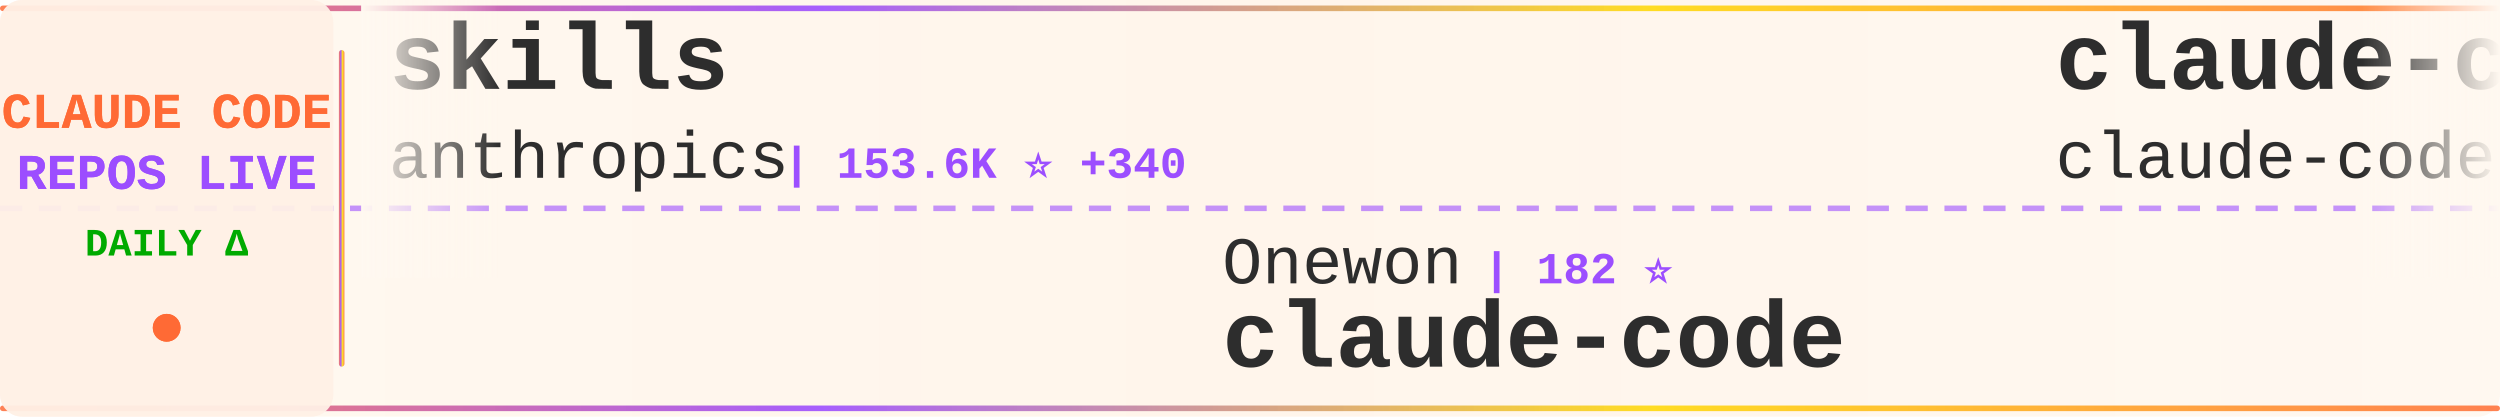
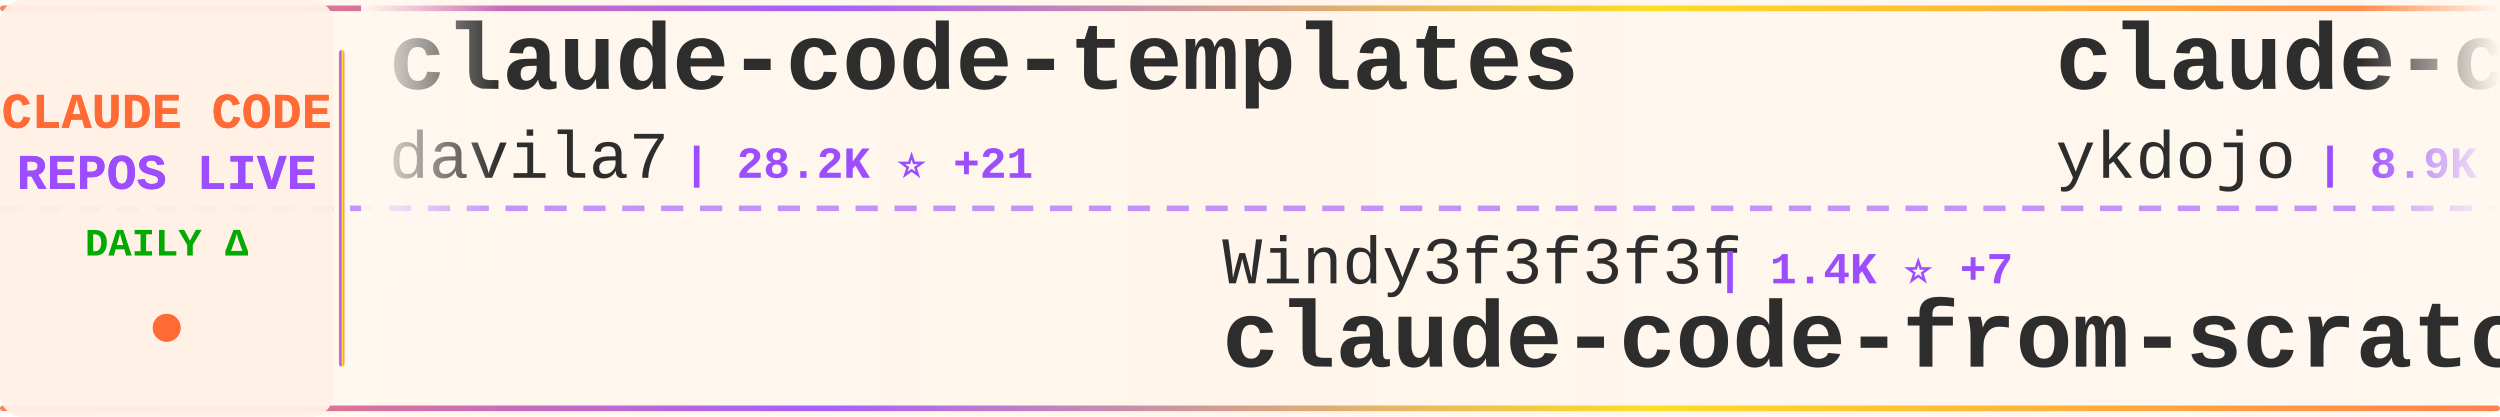
<svg xmlns="http://www.w3.org/2000/svg" width="900" height="150">
  <defs>
    <linearGradient id="tickerBg" x1="0%" y1="0%" x2="100%" y2="0%">
      <stop offset="0%" style="stop-color:#fff8f0;stop-opacity:0.98" />
      <stop offset="50%" style="stop-color:#fff5eb;stop-opacity:1" />
      <stop offset="100%" style="stop-color:#fff8f0;stop-opacity:0.98" />
    </linearGradient>
    <linearGradient id="borderGrad" x1="0%" y1="0%" x2="100%" y2="0%">
      <stop offset="0%" style="stop-color:#FF6B35;stop-opacity:0.85">
        <animate attributeName="stop-opacity" values="0.85;1;0.85" dur="2s" repeatCount="indefinite" />
      </stop>
      <stop offset="33%" style="stop-color:#9C4EFF;stop-opacity:0.9">
        <animate attributeName="stop-opacity" values="0.9;1;0.9" dur="2.2s" repeatCount="indefinite" />
      </stop>
      <stop offset="66%" style="stop-color:#FFD700;stop-opacity:0.85">
        <animate attributeName="stop-opacity" values="0.85;1;0.85" dur="1.8s" repeatCount="indefinite" />
      </stop>
      <stop offset="100%" style="stop-color:#FF6B35;stop-opacity:0.85">
        <animate attributeName="stop-opacity" values="0.85;1;0.85" dur="2s" repeatCount="indefinite" />
      </stop>
    </linearGradient>
    <filter id="textGlow">
      <feGaussianBlur stdDeviation="0.15" result="coloredBlur" />
      <feMerge>
        <feMergeNode in="coloredBlur" />
        <feMergeNode in="SourceGraphic" />
      </feMerge>
    </filter>
    <filter id="metricGlow">
      <feGaussianBlur stdDeviation="0.2" result="coloredBlur" />
      <feMerge>
        <feMergeNode in="coloredBlur" />
        <feMergeNode in="SourceGraphic" />
      </feMerge>
    </filter>
    <linearGradient id="leftFade" x1="0%" y1="0%" x2="100%" y2="0%">
      <stop offset="0%" style="stop-color:#fff8f0;stop-opacity:1" />
      <stop offset="100%" style="stop-color:#fff8f0;stop-opacity:0" />
    </linearGradient>
    <linearGradient id="rightFade" x1="0%" y1="0%" x2="100%" y2="0%">
      <stop offset="0%" style="stop-color:#fff8f0;stop-opacity:0" />
      <stop offset="100%" style="stop-color:#fff8f0;stop-opacity:1" />
    </linearGradient>
  </defs>
  <rect width="900" height="150" fill="url(#tickerBg)" rx="8" />
  <rect x="0" y="2" width="900" height="2" fill="url(#borderGrad)" rx="1" />
  <rect x="0" y="146" width="900" height="2" fill="url(#borderGrad)" rx="1" />
  <line x1="0" y1="75" x2="900" y2="75" stroke="#9C4EFF" stroke-width="2" stroke-dasharray="8 6" opacity="0.6" />
  <rect x="0" y="0" width="120" height="150" fill="#fff0e6" opacity="0.95" rx="8" />
  <text x="60" y="46" font-family="'Courier New', monospace" font-size="18" font-weight="bold" fill="#FF6B35" text-anchor="middle" filter="url(#textGlow)">
    CLAUDE CODE
  </text>
  <text x="60" y="68" font-family="'Courier New', monospace" font-size="18" font-weight="bold" fill="#9C4EFF" text-anchor="middle" filter="url(#textGlow)">
    REPOS LIVE
  </text>
  <text x="60" y="92" font-family="'Courier New', monospace" font-size="14" font-weight="bold" fill="#00aa00" text-anchor="middle">
    DAILY Δ
  </text>
  <circle cx="60" cy="118" r="5" fill="#FF6B35" filter="url(#metricGlow)">
    <animate attributeName="r" values="4;6;4" dur="1.5s" repeatCount="indefinite" />
    <animate attributeName="opacity" values="0.6;1;0.6" dur="1.5s" repeatCount="indefinite" />
  </circle>
  <rect x="122" y="18" width="2" height="114" fill="url(#borderGrad)" rx="1" />
  <clipPath id="tickerClip">
    <rect x="130" y="0" width="770" height="150" />
  </clipPath>
  <g clip-path="url(#tickerClip)">
    <g id="tickerItems">
      <animateTransform attributeName="transform" attributeType="XML" type="translate" from="0 0" to="-3000 0" dur="54s" repeatCount="indefinite" />
      <g transform="translate(0, 0)">
-         <text x="140" y="32" font-family="'Courier New', monospace" font-size="34" font-weight="bold" fill="#2d2d2d">skills</text>
-         <text x="140" y="64" font-family="'Courier New', monospace" font-size="24" font-weight="normal" fill="#2d2d2d" opacity="1.0">anthropics</text>
-         <text x="282" y="64" font-family="'Courier New', monospace" font-size="16" font-weight="bold" fill="#9C4EFF"> | 153.6K ⭐ +340</text>
+         <text x="140" y="32" font-family="'Courier New', monospace" font-size="34" font-weight="bold" fill="#2d2d2d">claude-code-templates</text>
+         <text x="140" y="64" font-family="'Courier New', monospace" font-size="24" font-weight="normal" fill="#2d2d2d" opacity="1.0">davila7</text>
+         <text x="246" y="64" font-family="'Courier New', monospace" font-size="16" font-weight="bold" fill="#9C4EFF"> | 28.2K ⭐ +21</text>
      </g>
      <g transform="translate(300, 0)">
-         <text x="140" y="102" font-family="'Courier New', monospace" font-size="24" font-weight="normal" fill="#2d2d2d" opacity="1.0">Onewon</text>
-         <text x="234" y="102" font-family="'Courier New', monospace" font-size="16" font-weight="bold" fill="#9C4EFF"> | 182 ⭐</text>
-         <text x="140" y="132" font-family="'Courier New', monospace" font-size="34" font-weight="bold" fill="#2d2d2d">claude-code</text>
+         <text x="140" y="102" font-family="'Courier New', monospace" font-size="24" font-weight="normal" fill="#2d2d2d" opacity="1.0">Windy3f3f3f3f</text>
+         <text x="318" y="102" font-family="'Courier New', monospace" font-size="16" font-weight="bold" fill="#9C4EFF"> | 1.4K ⭐ +7</text>
+         <text x="140" y="132" font-family="'Courier New', monospace" font-size="34" font-weight="bold" fill="#2d2d2d">claude-code-from-scratch</text>
      </g>
      <g transform="translate(600, 0)">
-         <text x="140" y="32" font-family="'Courier New', monospace" font-size="34" font-weight="bold" fill="#2d2d2d">claude-code</text>
-         <text x="140" y="64" font-family="'Courier New', monospace" font-size="24" font-weight="normal" fill="#2d2d2d" opacity="1.0">claude-code-best</text>
-         <text x="354" y="64" font-family="'Courier New', monospace" font-size="16" font-weight="bold" fill="#9C4EFF"> | 20.2K ⭐ +35</text>
+         <text x="140" y="32" font-family="'Courier New', monospace" font-size="34" font-weight="bold" fill="#2d2d2d">claude-code-tips</text>
+         <text x="140" y="64" font-family="'Courier New', monospace" font-size="24" font-weight="normal" fill="#2d2d2d" opacity="1.0">ykdojo</text>
+         <text x="234" y="64" font-family="'Courier New', monospace" font-size="16" font-weight="bold" fill="#9C4EFF"> | 8.9K ⭐ +12</text>
      </g>
      <g transform="translate(900, 0)">
-         <text x="140" y="102" font-family="'Courier New', monospace" font-size="24" font-weight="normal" fill="#2d2d2d" opacity="1.0">Hyper66666</text>
-         <text x="282" y="102" font-family="'Courier New', monospace" font-size="16" font-weight="bold" fill="#9C4EFF"> | 216 ⭐</text>
-         <text x="140" y="132" font-family="'Courier New', monospace" font-size="34" font-weight="bold" fill="#2d2d2d">claude-code-sourcemap</text>
+         <text x="140" y="102" font-family="'Courier New', monospace" font-size="24" font-weight="normal" fill="#2d2d2d" opacity="1.0">rohitg00</text>
+         <text x="258" y="102" font-family="'Courier New', monospace" font-size="16" font-weight="bold" fill="#9C4EFF"> | 2.1K ⭐ +16</text>
+         <text x="140" y="132" font-family="'Courier New', monospace" font-size="34" font-weight="bold" fill="#2d2d2d">awesome-claude-code-tool...</text>
      </g>
      <g transform="translate(1200, 0)">
-         <text x="140" y="32" font-family="'Courier New', monospace" font-size="34" font-weight="bold" fill="#2d2d2d">claude-code-source</text>
-         <text x="140" y="64" font-family="'Courier New', monospace" font-size="24" font-weight="normal" fill="#2d2d2d" opacity="1.0">hangsman</text>
-         <text x="258" y="64" font-family="'Courier New', monospace" font-size="16" font-weight="bold" fill="#9C4EFF"> | 787 ⭐</text>
+         <text x="140" y="32" font-family="'Courier New', monospace" font-size="34" font-weight="bold" fill="#2d2d2d">claude-code</text>
+         <text x="140" y="64" font-family="'Courier New', monospace" font-size="24" font-weight="normal" fill="#2d2d2d" opacity="1.0">freestylefly</text>
+         <text x="306" y="64" font-family="'Courier New', monospace" font-size="16" font-weight="bold" fill="#9C4EFF"> | 126 ⭐</text>
      </g>
      <g transform="translate(1500, 0)">
-         <text x="140" y="102" font-family="'Courier New', monospace" font-size="24" font-weight="normal" fill="#2d2d2d" opacity="1.0">VILA-Lab</text>
-         <text x="258" y="102" font-family="'Courier New', monospace" font-size="16" font-weight="bold" fill="#9C4EFF"> | 1.7K ⭐ +7</text>
-         <text x="140" y="132" font-family="'Courier New', monospace" font-size="34" font-weight="bold" fill="#2d2d2d">Dive-into-Claude-Code</text>
+         <text x="140" y="102" font-family="'Courier New', monospace" font-size="24" font-weight="normal" fill="#2d2d2d" opacity="1.0">pengchengneo</text>
+         <text x="306" y="102" font-family="'Courier New', monospace" font-size="16" font-weight="bold" fill="#9C4EFF"> | 1.6K ⭐ +2</text>
+         <text x="140" y="132" font-family="'Courier New', monospace" font-size="34" font-weight="bold" fill="#2d2d2d">Claude-Code</text>
      </g>
      <g transform="translate(1800, 0)">
-         <text x="140" y="32" font-family="'Courier New', monospace" font-size="34" font-weight="bold" fill="#2d2d2d">Claude-Code</text>
-         <text x="140" y="64" font-family="'Courier New', monospace" font-size="24" font-weight="normal" fill="#2d2d2d" opacity="1.0">OrcaWhisper</text>
-         <text x="294" y="64" font-family="'Courier New', monospace" font-size="16" font-weight="bold" fill="#9C4EFF"> | 79 ⭐ +1</text>
+         <text x="140" y="32" font-family="'Courier New', monospace" font-size="34" font-weight="bold" fill="#2d2d2d">claude-code</text>
+         <text x="140" y="64" font-family="'Courier New', monospace" font-size="24" font-weight="normal" fill="#2d2d2d" opacity="1.0">T-Lab-CUHKSZ</text>
+         <text x="306" y="64" font-family="'Courier New', monospace" font-size="16" font-weight="bold" fill="#9C4EFF"> | 320 ⭐</text>
      </g>
      <g transform="translate(2100, 0)">
-         <text x="140" y="102" font-family="'Courier New', monospace" font-size="24" font-weight="normal" fill="#2d2d2d" opacity="1.0">carlvellotti</text>
-         <text x="306" y="102" font-family="'Courier New', monospace" font-size="16" font-weight="bold" fill="#9C4EFF"> | 2.1K ⭐ +1</text>
-         <text x="140" y="132" font-family="'Courier New', monospace" font-size="34" font-weight="bold" fill="#2d2d2d">claude-code-pm-course</text>
+         <text x="140" y="102" font-family="'Courier New', monospace" font-size="24" font-weight="normal" fill="#2d2d2d" opacity="1.0">zstmfhy</text>
+         <text x="246" y="102" font-family="'Courier New', monospace" font-size="16" font-weight="bold" fill="#9C4EFF"> | 190 ⭐</text>
+         <text x="140" y="132" font-family="'Courier New', monospace" font-size="34" font-weight="bold" fill="#2d2d2d">Claude-code</text>
      </g>
      <g transform="translate(2400, 0)">
-         <text x="140" y="32" font-family="'Courier New', monospace" font-size="34" font-weight="bold" fill="#2d2d2d">Open-ClaudeCode</text>
-         <text x="140" y="64" font-family="'Courier New', monospace" font-size="24" font-weight="normal" fill="#2d2d2d" opacity="1.0">LING71671</text>
-         <text x="270" y="64" font-family="'Courier New', monospace" font-size="16" font-weight="bold" fill="#9C4EFF"> | 897 ⭐ +1</text>
+         <text x="140" y="32" font-family="'Courier New', monospace" font-size="34" font-weight="bold" fill="#2d2d2d">how-claude-code-works</text>
+         <text x="140" y="64" font-family="'Courier New', monospace" font-size="24" font-weight="normal" fill="#2d2d2d" opacity="1.0">Windy3f3f3f3f</text>
+         <text x="318" y="64" font-family="'Courier New', monospace" font-size="16" font-weight="bold" fill="#9C4EFF"> | 2.7K ⭐ +5</text>
      </g>
      <g transform="translate(2700, 0)">
-         <text x="140" y="102" font-family="'Courier New', monospace" font-size="24" font-weight="normal" fill="#2d2d2d" opacity="1.0">ding113</text>
-         <text x="246" y="102" font-family="'Courier New', monospace" font-size="16" font-weight="bold" fill="#9C4EFF"> | 3.1K ⭐ +5</text>
-         <text x="140" y="132" font-family="'Courier New', monospace" font-size="34" font-weight="bold" fill="#2d2d2d">claude-code-hub</text>
+         <text x="140" y="102" font-family="'Courier New', monospace" font-size="24" font-weight="normal" fill="#2d2d2d" opacity="1.0">AICoderTudou</text>
+         <text x="306" y="102" font-family="'Courier New', monospace" font-size="16" font-weight="bold" fill="#9C4EFF"> | 500 ⭐</text>
+         <text x="140" y="132" font-family="'Courier New', monospace" font-size="34" font-weight="bold" fill="#2d2d2d">claude-code-tudou</text>
      </g>
      <g transform="translate(3000, 0)">
-         <text x="140" y="32" font-family="'Courier New', monospace" font-size="34" font-weight="bold" fill="#2d2d2d">skills</text>
-         <text x="140" y="64" font-family="'Courier New', monospace" font-size="24" font-weight="normal" fill="#2d2d2d" opacity="1.0">anthropics</text>
-         <text x="282" y="64" font-family="'Courier New', monospace" font-size="16" font-weight="bold" fill="#9C4EFF"> | 153.6K ⭐ +340</text>
+         <text x="140" y="32" font-family="'Courier New', monospace" font-size="34" font-weight="bold" fill="#2d2d2d">claude-code-templates</text>
+         <text x="140" y="64" font-family="'Courier New', monospace" font-size="24" font-weight="normal" fill="#2d2d2d" opacity="1.0">davila7</text>
+         <text x="246" y="64" font-family="'Courier New', monospace" font-size="16" font-weight="bold" fill="#9C4EFF"> | 28.2K ⭐ +21</text>
      </g>
      <g transform="translate(3300, 0)">
-         <text x="140" y="102" font-family="'Courier New', monospace" font-size="24" font-weight="normal" fill="#2d2d2d" opacity="1.0">Onewon</text>
-         <text x="234" y="102" font-family="'Courier New', monospace" font-size="16" font-weight="bold" fill="#9C4EFF"> | 182 ⭐</text>
-         <text x="140" y="132" font-family="'Courier New', monospace" font-size="34" font-weight="bold" fill="#2d2d2d">claude-code</text>
+         <text x="140" y="102" font-family="'Courier New', monospace" font-size="24" font-weight="normal" fill="#2d2d2d" opacity="1.0">Windy3f3f3f3f</text>
+         <text x="318" y="102" font-family="'Courier New', monospace" font-size="16" font-weight="bold" fill="#9C4EFF"> | 1.4K ⭐ +7</text>
+         <text x="140" y="132" font-family="'Courier New', monospace" font-size="34" font-weight="bold" fill="#2d2d2d">claude-code-from-scratch</text>
      </g>
      <g transform="translate(3600, 0)">
-         <text x="140" y="32" font-family="'Courier New', monospace" font-size="34" font-weight="bold" fill="#2d2d2d">claude-code</text>
-         <text x="140" y="64" font-family="'Courier New', monospace" font-size="24" font-weight="normal" fill="#2d2d2d" opacity="1.0">claude-code-best</text>
-         <text x="354" y="64" font-family="'Courier New', monospace" font-size="16" font-weight="bold" fill="#9C4EFF"> | 20.2K ⭐ +35</text>
+         <text x="140" y="32" font-family="'Courier New', monospace" font-size="34" font-weight="bold" fill="#2d2d2d">claude-code-tips</text>
+         <text x="140" y="64" font-family="'Courier New', monospace" font-size="24" font-weight="normal" fill="#2d2d2d" opacity="1.0">ykdojo</text>
+         <text x="234" y="64" font-family="'Courier New', monospace" font-size="16" font-weight="bold" fill="#9C4EFF"> | 8.9K ⭐ +12</text>
      </g>
      <g transform="translate(3900, 0)">
-         <text x="140" y="102" font-family="'Courier New', monospace" font-size="24" font-weight="normal" fill="#2d2d2d" opacity="1.0">Hyper66666</text>
-         <text x="282" y="102" font-family="'Courier New', monospace" font-size="16" font-weight="bold" fill="#9C4EFF"> | 216 ⭐</text>
-         <text x="140" y="132" font-family="'Courier New', monospace" font-size="34" font-weight="bold" fill="#2d2d2d">claude-code-sourcemap</text>
+         <text x="140" y="102" font-family="'Courier New', monospace" font-size="24" font-weight="normal" fill="#2d2d2d" opacity="1.0">rohitg00</text>
+         <text x="258" y="102" font-family="'Courier New', monospace" font-size="16" font-weight="bold" fill="#9C4EFF"> | 2.1K ⭐ +16</text>
+         <text x="140" y="132" font-family="'Courier New', monospace" font-size="34" font-weight="bold" fill="#2d2d2d">awesome-claude-code-tool...</text>
      </g>
    </g>
  </g>
  <rect x="130" y="0" width="50" height="100" fill="url(#leftFade)" />
  <rect x="850" y="0" width="50" height="100" fill="url(#rightFade)" />
</svg>
